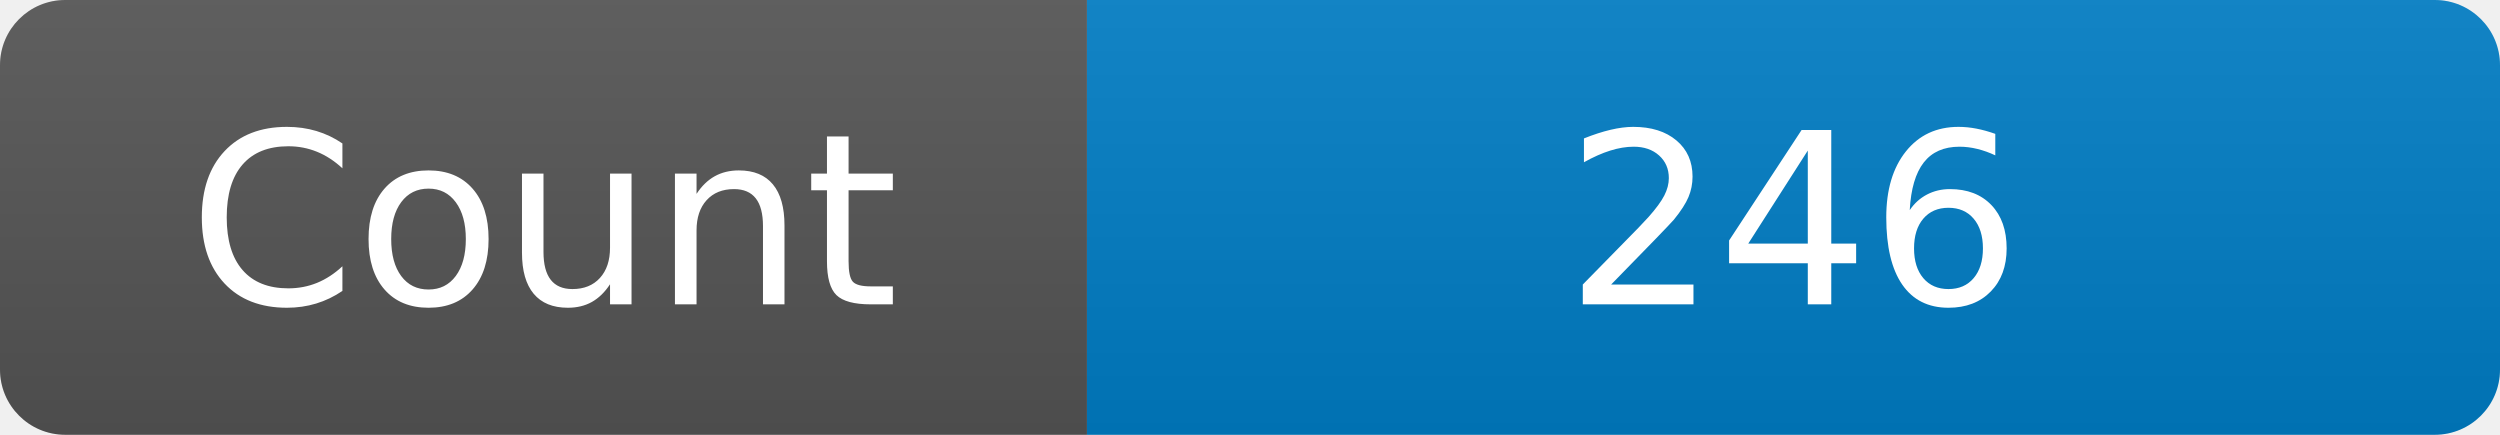
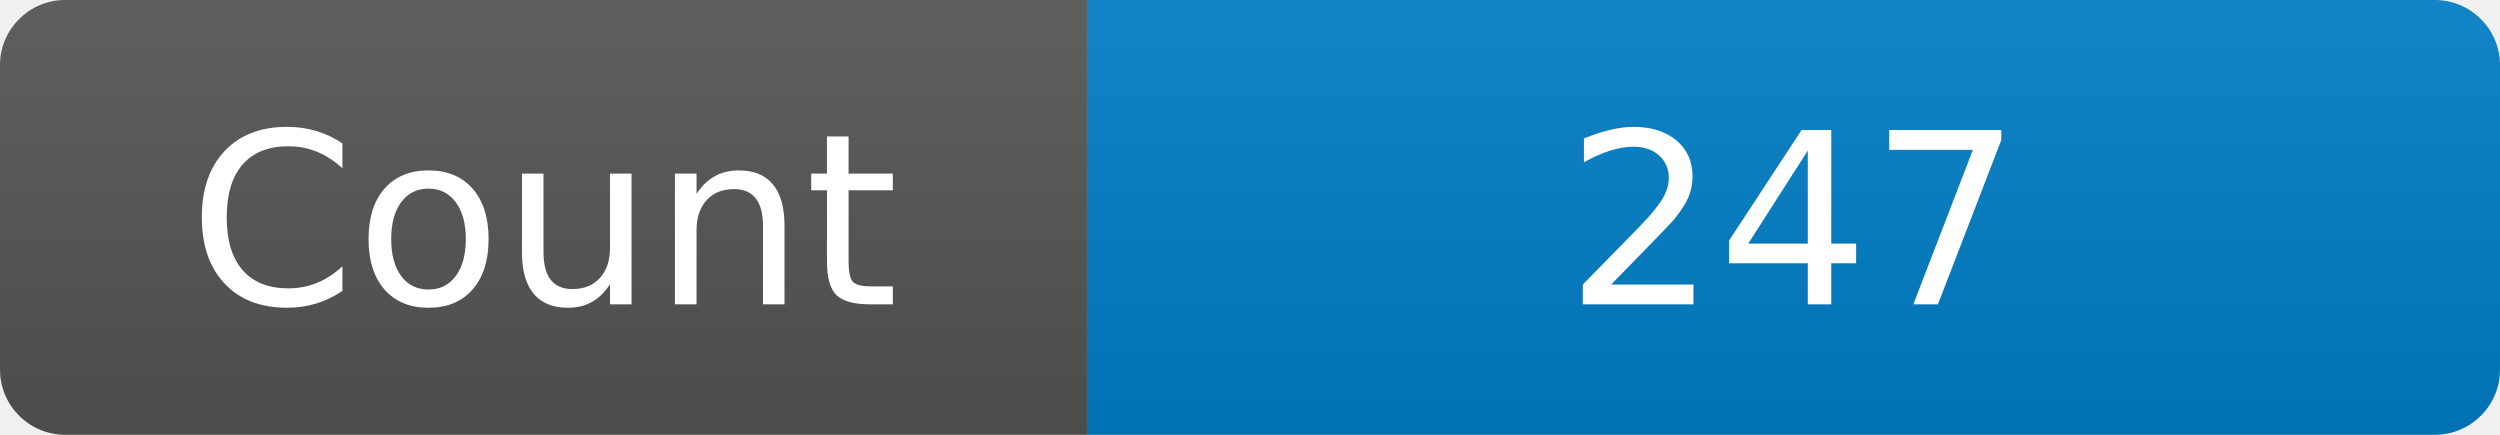
<svg xmlns="http://www.w3.org/2000/svg" width="115" height="20" role="img" aria-label="Maintained?: yes">
  <linearGradient id="s" x2="0" y2="100%">
    <stop offset="0" stop-color="#bbb" stop-opacity=".1" />
    <stop offset="1" stop-opacity=".1" />
  </linearGradient>
  <clipPath id="r">
    <rect width="115" height="20" rx="3" fill="#fff" />
  </clipPath>
  <g clip-path="url(#r)">
    <rect width="50" height="20" fill="#555" />
    <rect x="50" width="160" height="20" fill="#007ec6" />
    <rect width="115" height="20" fill="url(#s)" />
  </g>
  <g fill="#fff" text-anchor="middle" font-family="Verdana,Geneva,DejaVu Sans,sans-serif" font-size="110">
    <text x="250" y="140" transform="scale(.1)" fill="#fff">Count</text>
-     <text x="825" y="140" transform="scale(.1)" fill="#fff">246</text>
+     <text x="825" y="140" transform="scale(.1)" fill="#fff">247</text>
  </g>
</svg>
